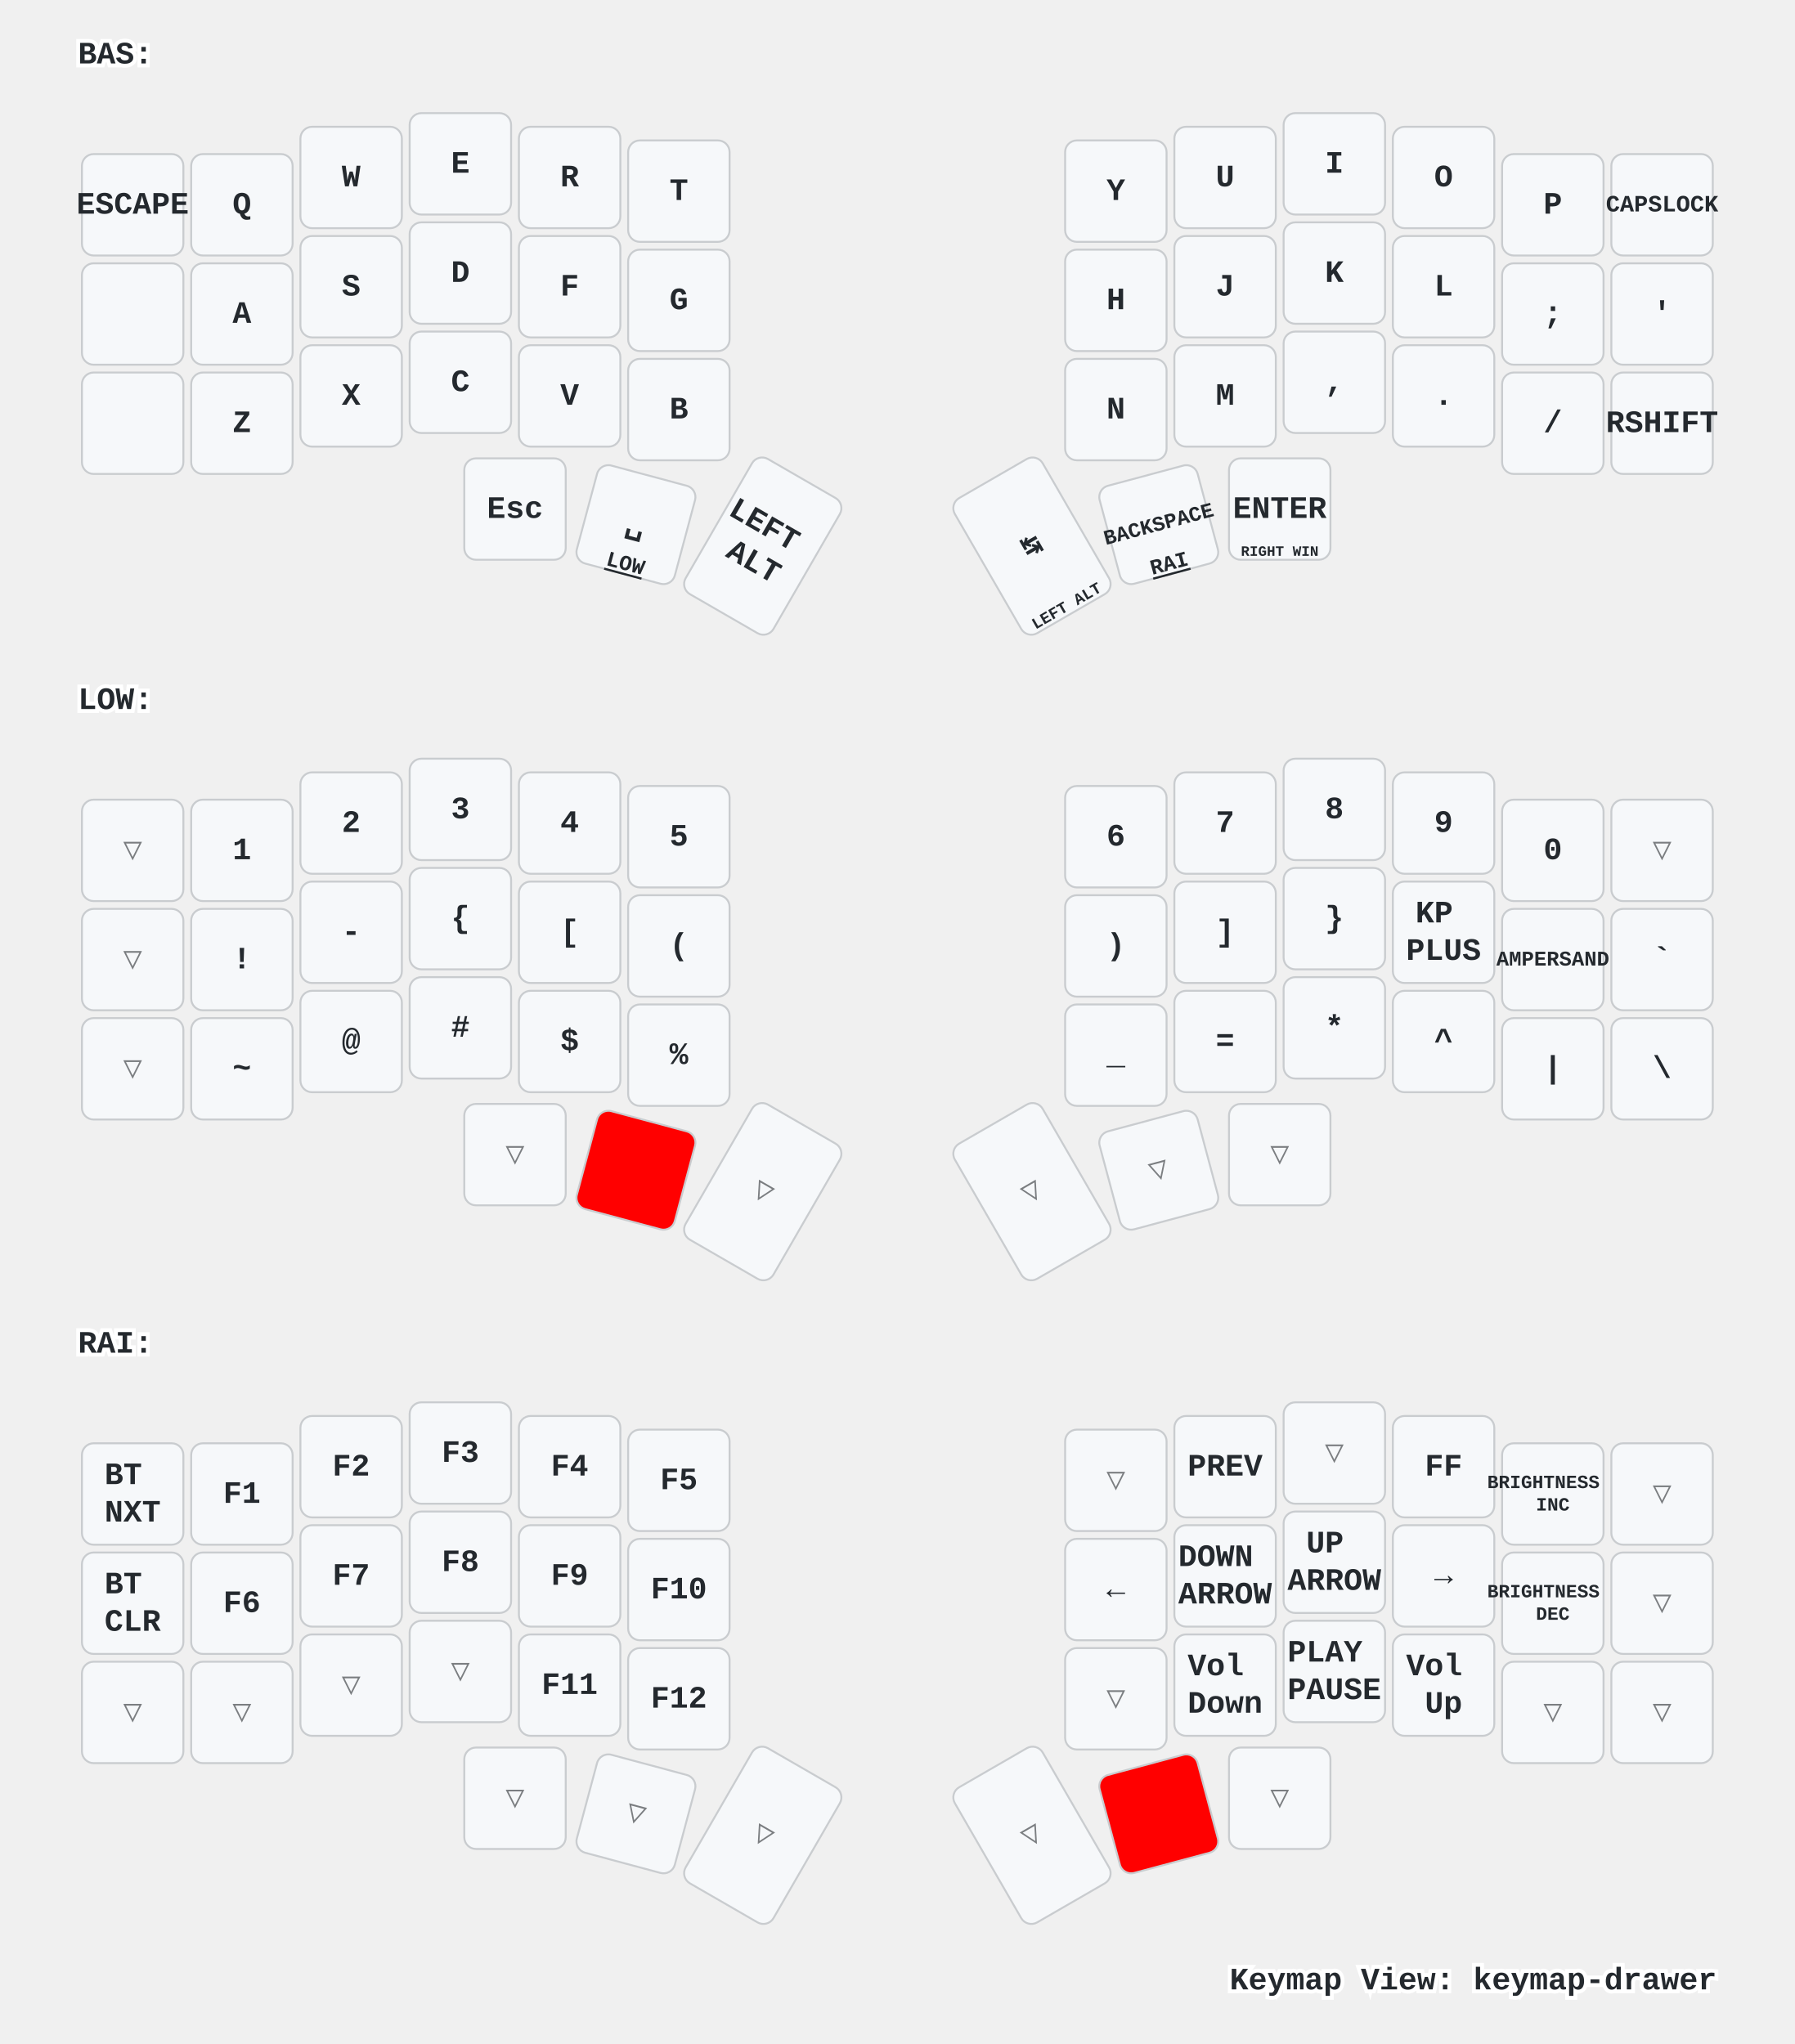
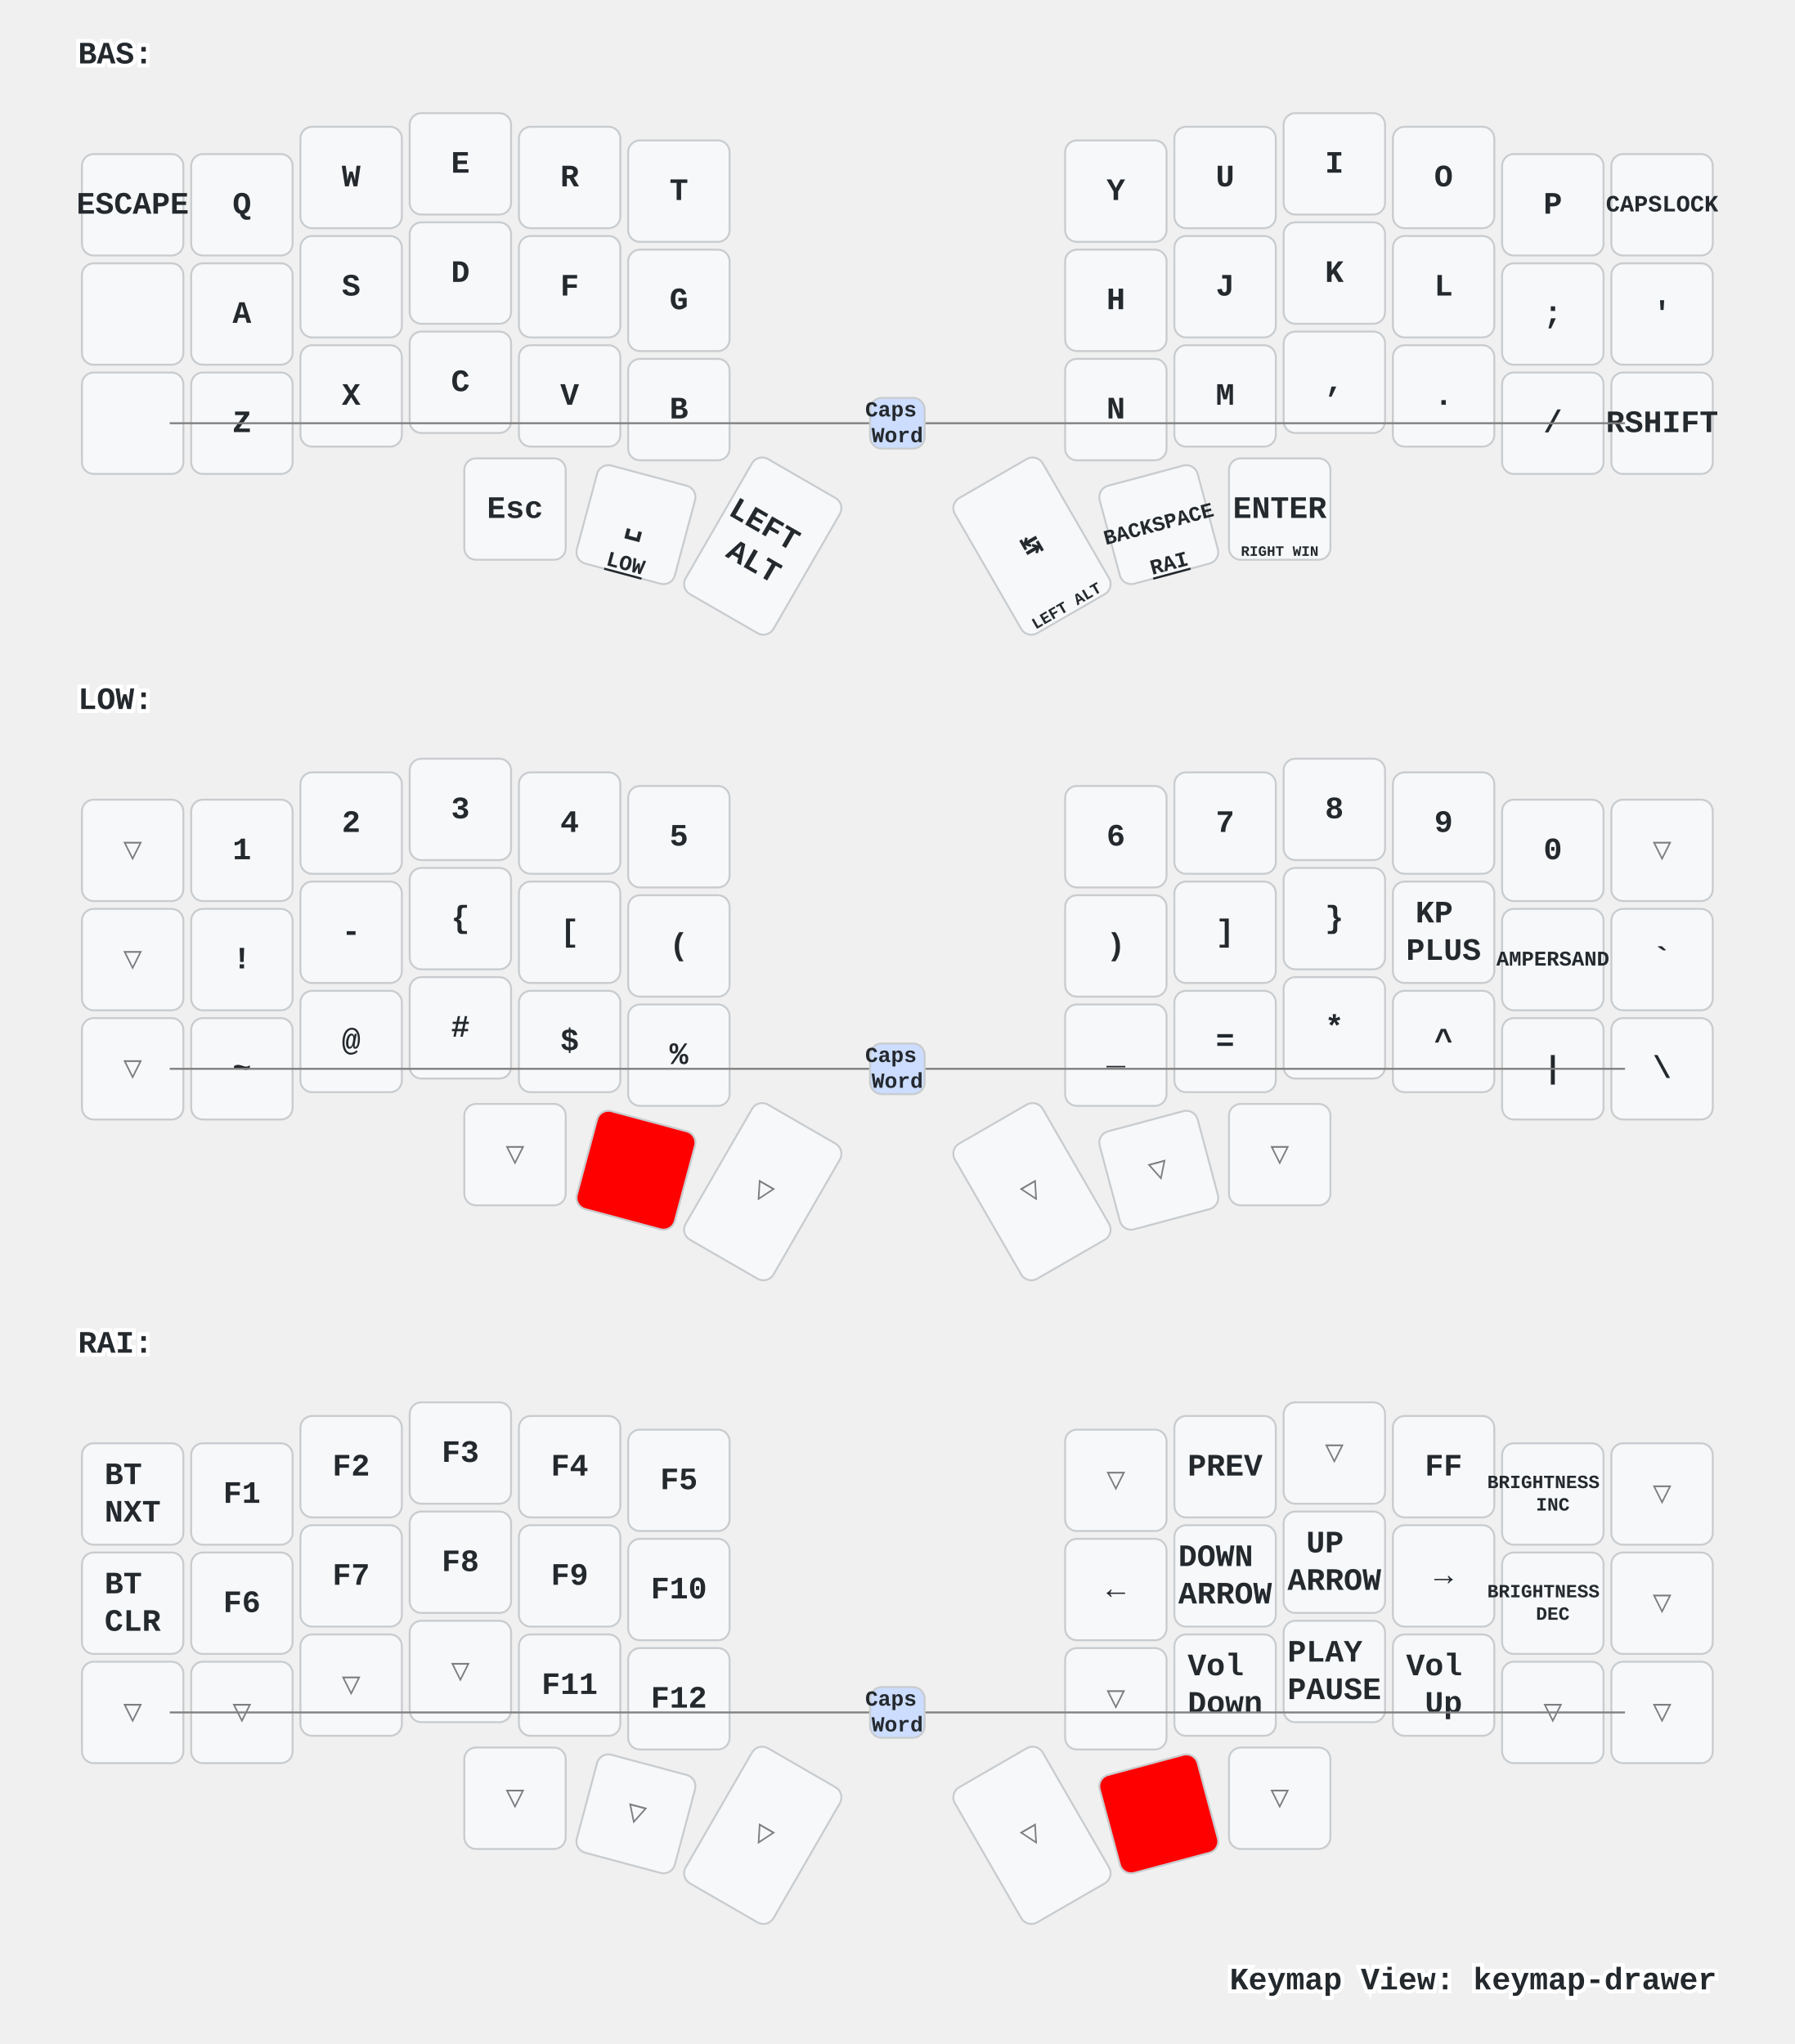
<svg xmlns="http://www.w3.org/2000/svg" xmlns:xlink="http://www.w3.org/1999/xlink" width="920" height="1048" viewBox="0 0 920 1048" class="keymap">
  <defs>/* start glyphs */
<svg id="mdi:apple-keyboard-command">
      <svg id="mdi-apple-keyboard-command" viewBox="0 0 24 24">
        <path d="M6,2A4,4 0 0,1 10,6V8H14V6A4,4 0 0,1 18,2A4,4 0 0,1 22,6A4,4 0 0,1 18,10H16V14H18A4,4 0 0,1 22,18A4,4 0 0,1 18,22A4,4 0 0,1 14,18V16H10V18A4,4 0 0,1 6,22A4,4 0 0,1 2,18A4,4 0 0,1 6,14H8V10H6A4,4 0 0,1 2,6A4,4 0 0,1 6,2M16,18A2,2 0 0,0 18,20A2,2 0 0,0 20,18A2,2 0 0,0 18,16H16V18M14,10H10V14H14V10M6,16A2,2 0 0,0 4,18A2,2 0 0,0 6,20A2,2 0 0,0 8,18V16H6M8,6A2,2 0 0,0 6,4A2,2 0 0,0 4,6A2,2 0 0,0 6,8H8V6M18,8A2,2 0 0,0 20,6A2,2 0 0,0 18,4A2,2 0 0,0 16,6V8H18Z" />
      </svg>
    </svg>
    <svg id="mdi:apple-keyboard-control">
      <svg id="mdi-apple-keyboard-control" viewBox="0 0 24 24">
        <path d="M19.78,11.78L18.36,13.19L12,6.83L5.64,13.19L4.22,11.78L12,4L19.78,11.78Z" />
      </svg>
    </svg>
    <svg id="mdi:apple-keyboard-shift">
      <svg id="mdi-apple-keyboard-shift" viewBox="0 0 24 24">
        <path d="M15,18V12H17.17L12,6.83L6.83,12H9V18H15M12,4L22,14H17V20H7V14H2L12,4Z" />
      </svg>
    </svg>
  </defs>/* end glyphs */
<style>/* inherit to force styles through use tags */
svg path {
    fill: inherit;
}

/* font and background color specifications */
svg.keymap {
    font-family: SFMono-Regular,Consolas,Liberation Mono,Menlo,monospace;
    font-size: 14px;
    font-kerning: normal;
    text-rendering: optimizeLegibility;
    fill: #24292e;
}

/* default key styling */
rect.key {
    fill: #f6f8fa;
}

rect.key, rect.combo {
    stroke: #c9cccf;
    stroke-width: 1;
}

/* default key side styling, only used is draw_key_sides is set */
rect.side {
    filter: brightness(90%);
}

/* color accent for combo boxes */
rect.combo, rect.combo-separate {
    fill: #cdf;
}

/* color accent for held keys */
rect.held, rect.combo.held {
    fill: #fdd;
}

/* color accent for ghost (optional) keys */
rect.ghost, rect.combo.ghost {
    stroke-dasharray: 4, 4;
    stroke-width: 2;
}

text {
    text-anchor: middle;
    dominant-baseline: middle;
}

/* styling for layer labels */
text.label {
    font-weight: bold;
    text-anchor: start;
    stroke: white;
    stroke-width: 4;
    paint-order: stroke;
}

/* styling for optional footer */
text.footer {
    text-anchor: end;
    dominant-baseline: auto;
    stroke: white;
    stroke-width: 4;
    paint-order: stroke;
}

/* styling for combo tap, and key non-tap label text */
text.combo, text.hold, text.shifted, text.left, text.right {
    font-size: 11px;
}

text.hold {
    text-anchor: middle;
    dominant-baseline: auto;
}

text.shifted {
    text-anchor: middle;
    dominant-baseline: hanging;
}

text.left {
    text-anchor: start;
}

text.right {
    text-anchor: end;
}

text.layer-activator {
    text-decoration: underline;
}

/* styling for hold/shifted label text in combo box */
text.combo.hold, text.combo.shifted, text.combo.left, text.combo.right {
    font-size: 8px;
}

/* lighter symbol for transparent keys */
text.trans {
    fill: #7b7e81;
}

/* styling for combo dendrons */
path.combo {
    stroke-width: 1;
    stroke: gray;
    fill: none;
}

/* Start Tabler Icons Cleanup */
/* cannot use height/width with glyphs */
.icon-tabler &gt; path {
    fill: inherit;
    stroke: inherit;
    stroke-width: 2;
}
/* hide tabler's default box */
.icon-tabler &gt; path[stroke="none"][fill="none"] {
    visibility: hidden;
}
/* End Tabler Icons Cleanup */

/* For default sytles, see https://github.com/caksoylar/keymap-drawer/blob/main/keymap_drawer/config.py#L85 */

svg.keymap {
  font-family: Ubuntu Mono, Inconsolata, Consolas, Liberation Mono, Menlo, monospace;
  font-size: 16px;
  font-weight: bold;
  text-rendering: optimizeLegibility;
}

/* Color accent for held keys
red = #f00
green = #0f0
blue = #00f
yellow = #ff0
cyan = #0ff
magenta = #f0f
white = #fff
black = #000
grey = #888
light grey = #ccc
#ffc
*/
rect.held, rect.combo.held {
    fill: #f00;
}

/* Technique borrowed and extended from https://github.com/englmaxi/zmk-config/blob/master/keymap-drawer/config.yaml */
.sym_sub_text.tap {
  translate: -5px 2px;
  font-size: 20px;
}
.sym_sub_text.shifted {
  translate: 10px 13px;
  font-size: 10px;
  opacity: 1.0;
}
.combo.sym_sub_text.tap {
  translate: -1px 1px;
}
.combo.sym_sub_text.shifted {
  translate: 7px 5px;
  font-size: 10px;
  opacity: 1.0;
}

/* Toggle */
.toggle.shifted {
  translate: -10px 12px;
}

.toggle.hold {
  translate: 13px -23px;
}

/* Variant for tap-dances */
.tap_dance.tap {
  translate: -7px 0px;
  font-size: 12px;
}
.tap_dance.shifted {
  translate: 7px 17px;
  font-size: 12px;
  opacity: 1.0;
}

/* Variant for symbol next to symbol */
.sym_by_sym.tap {
  translate: -6px 0px;
}
.sym_by_sym.shifted {
  translate: 10px 12px;
  opacity: 1.0;
}

.combo.sym_by_sym.tap {
  translate: -35px 0px;
}
.combo.sym_by_sym.shifted {
  translate: 35px 20px;
  opacity: 1.0;
}

.combo.sym_by_sym.hold {
  visibility: hidden;
}

/* hide hold box for combo sym_by_sym */
.combo.sym_by_sym.hold &gt; path[stroke="none"][fill="none"] {
  visibility: hidden;
}
</style>
  <g transform="translate(40, 0)" class="layer-BAS">
    <text x="0" y="28" class="label" id="BAS">BAS:</text>
    <g transform="translate(0, 56)">
      <g transform="translate(28, 49)" class="key keypos-0">
        <rect rx="6" ry="6" x="-26" y="-26" width="52" height="52" class="key" />
        <text x="0" y="0" class="key tap">ESCAPE</text>
      </g>
      <g transform="translate(84, 49)" class="key keypos-1">
        <rect rx="6" ry="6" x="-26" y="-26" width="52" height="52" class="key" />
        <text x="0" y="0" class="key tap">Q</text>
      </g>
      <g transform="translate(140, 35)" class="key keypos-2">
        <rect rx="6" ry="6" x="-26" y="-26" width="52" height="52" class="key" />
        <text x="0" y="0" class="key tap">W</text>
      </g>
      <g transform="translate(196, 28)" class="key keypos-3">
        <rect rx="6" ry="6" x="-26" y="-26" width="52" height="52" class="key" />
        <text x="0" y="0" class="key tap">E</text>
      </g>
      <g transform="translate(252, 35)" class="key keypos-4">
        <rect rx="6" ry="6" x="-26" y="-26" width="52" height="52" class="key" />
        <text x="0" y="0" class="key tap">R</text>
      </g>
      <g transform="translate(308, 42)" class="key keypos-5">
        <rect rx="6" ry="6" x="-26" y="-26" width="52" height="52" class="key" />
        <text x="0" y="0" class="key tap">T</text>
      </g>
      <g transform="translate(532, 42)" class="key keypos-6">
        <rect rx="6" ry="6" x="-26" y="-26" width="52" height="52" class="key" />
        <text x="0" y="0" class="key tap">Y</text>
      </g>
      <g transform="translate(588, 35)" class="key keypos-7">
        <rect rx="6" ry="6" x="-26" y="-26" width="52" height="52" class="key" />
        <text x="0" y="0" class="key tap">U</text>
      </g>
      <g transform="translate(644, 28)" class="key keypos-8">
        <rect rx="6" ry="6" x="-26" y="-26" width="52" height="52" class="key" />
        <text x="0" y="0" class="key tap">I</text>
      </g>
      <g transform="translate(700, 35)" class="key keypos-9">
        <rect rx="6" ry="6" x="-26" y="-26" width="52" height="52" class="key" />
        <text x="0" y="0" class="key tap">O</text>
      </g>
      <g transform="translate(756, 49)" class="key keypos-10">
        <rect rx="6" ry="6" x="-26" y="-26" width="52" height="52" class="key" />
        <text x="0" y="0" class="key tap">P</text>
      </g>
      <g transform="translate(812, 49)" class="key keypos-11">
        <rect rx="6" ry="6" x="-26" y="-26" width="52" height="52" class="key" />
        <text x="0" y="0" class="key tap">
          <tspan style="font-size: 75%">CAPSLOCK</tspan>
        </text>
      </g>
      <g transform="translate(28, 105)" class="key keypos-12">
        <rect rx="6" ry="6" x="-26" y="-26" width="52" height="52" class="key" />
        <use href="#mdi:apple-keyboard-control" xlink:href="#mdi:apple-keyboard-control" x="-9" y="-9" height="18" width="18.0" class="key tap glyph mdi:apple-keyboard-control" />
      </g>
      <g transform="translate(84, 105)" class="key keypos-13">
        <rect rx="6" ry="6" x="-26" y="-26" width="52" height="52" class="key" />
        <text x="0" y="0" class="key tap">A</text>
      </g>
      <g transform="translate(140, 91)" class="key keypos-14">
        <rect rx="6" ry="6" x="-26" y="-26" width="52" height="52" class="key" />
        <text x="0" y="0" class="key tap">S</text>
      </g>
      <g transform="translate(196, 84)" class="key keypos-15">
        <rect rx="6" ry="6" x="-26" y="-26" width="52" height="52" class="key" />
        <text x="0" y="0" class="key tap">D</text>
      </g>
      <g transform="translate(252, 91)" class="key keypos-16">
        <rect rx="6" ry="6" x="-26" y="-26" width="52" height="52" class="key" />
        <text x="0" y="0" class="key tap">F</text>
      </g>
      <g transform="translate(308, 98)" class="key keypos-17">
        <rect rx="6" ry="6" x="-26" y="-26" width="52" height="52" class="key" />
        <text x="0" y="0" class="key tap">G</text>
      </g>
      <g transform="translate(532, 98)" class="key keypos-18">
        <rect rx="6" ry="6" x="-26" y="-26" width="52" height="52" class="key" />
        <text x="0" y="0" class="key tap">H</text>
      </g>
      <g transform="translate(588, 91)" class="key keypos-19">
        <rect rx="6" ry="6" x="-26" y="-26" width="52" height="52" class="key" />
        <text x="0" y="0" class="key tap">J</text>
      </g>
      <g transform="translate(644, 84)" class="key keypos-20">
        <rect rx="6" ry="6" x="-26" y="-26" width="52" height="52" class="key" />
        <text x="0" y="0" class="key tap">K</text>
      </g>
      <g transform="translate(700, 91)" class="key keypos-21">
        <rect rx="6" ry="6" x="-26" y="-26" width="52" height="52" class="key" />
        <text x="0" y="0" class="key tap">L</text>
      </g>
      <g transform="translate(756, 105)" class="key keypos-22">
        <rect rx="6" ry="6" x="-26" y="-26" width="52" height="52" class="key" />
        <text x="0" y="0" class="key tap">;</text>
      </g>
      <g transform="translate(812, 105)" class="key keypos-23">
        <rect rx="6" ry="6" x="-26" y="-26" width="52" height="52" class="key" />
        <text x="0" y="0" class="key tap">'</text>
      </g>
      <g transform="translate(28, 161)" class="key keypos-24">
        <rect rx="6" ry="6" x="-26" y="-26" width="52" height="52" class="key" />
        <use href="#mdi:apple-keyboard-shift" xlink:href="#mdi:apple-keyboard-shift" x="-9" y="-9" height="18" width="18.0" class="key tap glyph mdi:apple-keyboard-shift" />
      </g>
      <g transform="translate(84, 161)" class="key keypos-25">
        <rect rx="6" ry="6" x="-26" y="-26" width="52" height="52" class="key" />
        <text x="0" y="0" class="key tap">Z</text>
      </g>
      <g transform="translate(140, 147)" class="key keypos-26">
        <rect rx="6" ry="6" x="-26" y="-26" width="52" height="52" class="key" />
        <text x="0" y="0" class="key tap">X</text>
      </g>
      <g transform="translate(196, 140)" class="key keypos-27">
        <rect rx="6" ry="6" x="-26" y="-26" width="52" height="52" class="key" />
        <text x="0" y="0" class="key tap">C</text>
      </g>
      <g transform="translate(252, 147)" class="key keypos-28">
        <rect rx="6" ry="6" x="-26" y="-26" width="52" height="52" class="key" />
        <text x="0" y="0" class="key tap">V</text>
      </g>
      <g transform="translate(308, 154)" class="key keypos-29">
        <rect rx="6" ry="6" x="-26" y="-26" width="52" height="52" class="key" />
        <text x="0" y="0" class="key tap">B</text>
      </g>
      <g transform="translate(532, 154)" class="key keypos-30">
        <rect rx="6" ry="6" x="-26" y="-26" width="52" height="52" class="key" />
        <text x="0" y="0" class="key tap">N</text>
      </g>
      <g transform="translate(588, 147)" class="key keypos-31">
        <rect rx="6" ry="6" x="-26" y="-26" width="52" height="52" class="key" />
        <text x="0" y="0" class="key tap">M</text>
      </g>
      <g transform="translate(644, 140)" class="key keypos-32">
        <rect rx="6" ry="6" x="-26" y="-26" width="52" height="52" class="key" />
        <text x="0" y="0" class="key tap">,</text>
      </g>
      <g transform="translate(700, 147)" class="key keypos-33">
        <rect rx="6" ry="6" x="-26" y="-26" width="52" height="52" class="key" />
        <text x="0" y="0" class="key tap">.</text>
      </g>
      <g transform="translate(756, 161)" class="key keypos-34">
        <rect rx="6" ry="6" x="-26" y="-26" width="52" height="52" class="key" />
        <text x="0" y="0" class="key tap">/</text>
      </g>
      <g transform="translate(812, 161)" class="key keypos-35">
        <rect rx="6" ry="6" x="-26" y="-26" width="52" height="52" class="key" />
        <text x="0" y="0" class="key tap">RSHIFT</text>
      </g>
      <g transform="translate(224, 205)" class="key keypos-36">
        <rect rx="6" ry="6" x="-26" y="-26" width="52" height="52" class="key" />
        <text x="0" y="0" class="key tap">Esc</text>
        <use href="#mdi:apple-keyboard-command" xlink:href="#mdi:apple-keyboard-command" x="-8" y="9" height="15" width="15.0" class="key hold glyph mdi:apple-keyboard-command" />
      </g>
      <g transform="translate(286, 213) rotate(15.0)" class="key keypos-37">
        <rect rx="6" ry="6" x="-26" y="-26" width="52" height="52" class="key" />
        <text x="0" y="0" class="key tap">␣</text>
        <a href="#LOW">
          <text x="0" y="24" class="key hold layer-activator">LOW</text>
        </a>
      </g>
      <g transform="translate(351, 224) rotate(30.0)" class="key keypos-38">
        <rect rx="6" ry="6" x="-26" y="-40" width="52" height="80" class="key" />
        <text x="0" y="0" class="key tap">
          <tspan x="0" dy="-0.6em">LEFT</tspan>
          <tspan x="0" dy="1.2em">ALT</tspan>
        </text>
      </g>
      <g transform="translate(489, 224) rotate(-30.0)" class="key keypos-39">
        <rect rx="6" ry="6" x="-26" y="-40" width="52" height="80" class="key" />
        <text x="0" y="0" class="key tap">↹</text>
        <text x="0" y="38" class="key hold">
          <tspan style="font-size: 75%">LEFT ALT</tspan>
        </text>
      </g>
      <g transform="translate(554, 213) rotate(-15.0)" class="key keypos-40">
        <rect rx="6" ry="6" x="-26" y="-26" width="52" height="52" class="key" />
        <text x="0" y="0" class="key tap">
          <tspan style="font-size: 67%">BACKSPACE</tspan>
        </text>
        <a href="#RAI">
          <text x="0" y="24" class="key hold layer-activator">RAI</text>
        </a>
      </g>
      <g transform="translate(616, 205)" class="key keypos-41">
        <rect rx="6" ry="6" x="-26" y="-26" width="52" height="52" class="key" />
        <text x="0" y="0" class="key tap">ENTER</text>
        <text x="0" y="24" class="key hold">
          <tspan style="font-size: 67%">RIGHT WIN</tspan>
        </text>
      </g>
+       <g class="combo combopos-0">
+         <path d="M420,161 l-373,0" class="combo" />
+         <path d="M420,161 l373,0" class="combo" />
+         <rect rx="6" ry="6" x="406" y="148" width="28" height="26" class="combo" />
+         <text x="420" y="161" class="combo tap">
+           <tspan x="420" dy="-0.6em">Caps</tspan>
+           <tspan x="420" dy="1.2em">Word</tspan>
+         </text>
+       </g>
    </g>
  </g>
  <g transform="translate(40, 331)" class="layer-LOW">
    <text x="0" y="28" class="label" id="LOW">LOW:</text>
    <g transform="translate(0, 56)">
      <g transform="translate(28, 49)" class="key trans keypos-0">
        <rect rx="6" ry="6" x="-26" y="-26" width="52" height="52" class="key trans" />
        <text x="0" y="0" class="key trans tap">▽</text>
      </g>
      <g transform="translate(84, 49)" class="key keypos-1">
        <rect rx="6" ry="6" x="-26" y="-26" width="52" height="52" class="key" />
        <text x="0" y="0" class="key tap">1</text>
      </g>
      <g transform="translate(140, 35)" class="key keypos-2">
        <rect rx="6" ry="6" x="-26" y="-26" width="52" height="52" class="key" />
        <text x="0" y="0" class="key tap">2</text>
      </g>
      <g transform="translate(196, 28)" class="key keypos-3">
        <rect rx="6" ry="6" x="-26" y="-26" width="52" height="52" class="key" />
        <text x="0" y="0" class="key tap">3</text>
      </g>
      <g transform="translate(252, 35)" class="key keypos-4">
        <rect rx="6" ry="6" x="-26" y="-26" width="52" height="52" class="key" />
        <text x="0" y="0" class="key tap">4</text>
      </g>
      <g transform="translate(308, 42)" class="key keypos-5">
        <rect rx="6" ry="6" x="-26" y="-26" width="52" height="52" class="key" />
        <text x="0" y="0" class="key tap">5</text>
      </g>
      <g transform="translate(532, 42)" class="key keypos-6">
        <rect rx="6" ry="6" x="-26" y="-26" width="52" height="52" class="key" />
        <text x="0" y="0" class="key tap">6</text>
      </g>
      <g transform="translate(588, 35)" class="key keypos-7">
        <rect rx="6" ry="6" x="-26" y="-26" width="52" height="52" class="key" />
        <text x="0" y="0" class="key tap">7</text>
      </g>
      <g transform="translate(644, 28)" class="key keypos-8">
        <rect rx="6" ry="6" x="-26" y="-26" width="52" height="52" class="key" />
        <text x="0" y="0" class="key tap">8</text>
      </g>
      <g transform="translate(700, 35)" class="key keypos-9">
        <rect rx="6" ry="6" x="-26" y="-26" width="52" height="52" class="key" />
        <text x="0" y="0" class="key tap">9</text>
      </g>
      <g transform="translate(756, 49)" class="key keypos-10">
        <rect rx="6" ry="6" x="-26" y="-26" width="52" height="52" class="key" />
        <text x="0" y="0" class="key tap">0</text>
      </g>
      <g transform="translate(812, 49)" class="key trans keypos-11">
        <rect rx="6" ry="6" x="-26" y="-26" width="52" height="52" class="key trans" />
        <text x="0" y="0" class="key trans tap">▽</text>
      </g>
      <g transform="translate(28, 105)" class="key trans keypos-12">
        <rect rx="6" ry="6" x="-26" y="-26" width="52" height="52" class="key trans" />
        <text x="0" y="0" class="key trans tap">▽</text>
      </g>
      <g transform="translate(84, 105)" class="key keypos-13">
        <rect rx="6" ry="6" x="-26" y="-26" width="52" height="52" class="key" />
        <text x="0" y="0" class="key tap">!</text>
      </g>
      <g transform="translate(140, 91)" class="key keypos-14">
        <rect rx="6" ry="6" x="-26" y="-26" width="52" height="52" class="key" />
        <text x="0" y="0" class="key tap">-</text>
      </g>
      <g transform="translate(196, 84)" class="key keypos-15">
        <rect rx="6" ry="6" x="-26" y="-26" width="52" height="52" class="key" />
        <text x="0" y="0" class="key tap">{</text>
      </g>
      <g transform="translate(252, 91)" class="key keypos-16">
        <rect rx="6" ry="6" x="-26" y="-26" width="52" height="52" class="key" />
        <text x="0" y="0" class="key tap">[</text>
      </g>
      <g transform="translate(308, 98)" class="key keypos-17">
        <rect rx="6" ry="6" x="-26" y="-26" width="52" height="52" class="key" />
        <text x="0" y="0" class="key tap">(</text>
      </g>
      <g transform="translate(532, 98)" class="key keypos-18">
        <rect rx="6" ry="6" x="-26" y="-26" width="52" height="52" class="key" />
        <text x="0" y="0" class="key tap">)</text>
      </g>
      <g transform="translate(588, 91)" class="key keypos-19">
        <rect rx="6" ry="6" x="-26" y="-26" width="52" height="52" class="key" />
        <text x="0" y="0" class="key tap">]</text>
      </g>
      <g transform="translate(644, 84)" class="key keypos-20">
        <rect rx="6" ry="6" x="-26" y="-26" width="52" height="52" class="key" />
        <text x="0" y="0" class="key tap">}</text>
      </g>
      <g transform="translate(700, 91)" class="key keypos-21">
        <rect rx="6" ry="6" x="-26" y="-26" width="52" height="52" class="key" />
        <text x="0" y="0" class="key tap">
          <tspan x="0" dy="-0.6em">KP</tspan>
          <tspan x="0" dy="1.2em">PLUS</tspan>
        </text>
      </g>
      <g transform="translate(756, 105)" class="key keypos-22">
        <rect rx="6" ry="6" x="-26" y="-26" width="52" height="52" class="key" />
        <text x="0" y="0" class="key tap">
          <tspan style="font-size: 67%">AMPERSAND</tspan>
        </text>
      </g>
      <g transform="translate(812, 105)" class="key keypos-23">
        <rect rx="6" ry="6" x="-26" y="-26" width="52" height="52" class="key" />
        <text x="0" y="0" class="key tap">`</text>
      </g>
      <g transform="translate(28, 161)" class="key trans keypos-24">
        <rect rx="6" ry="6" x="-26" y="-26" width="52" height="52" class="key trans" />
        <text x="0" y="0" class="key trans tap">▽</text>
      </g>
      <g transform="translate(84, 161)" class="key keypos-25">
        <rect rx="6" ry="6" x="-26" y="-26" width="52" height="52" class="key" />
        <text x="0" y="0" class="key tap">~</text>
      </g>
      <g transform="translate(140, 147)" class="key keypos-26">
        <rect rx="6" ry="6" x="-26" y="-26" width="52" height="52" class="key" />
        <text x="0" y="0" class="key tap">@</text>
      </g>
      <g transform="translate(196, 140)" class="key keypos-27">
        <rect rx="6" ry="6" x="-26" y="-26" width="52" height="52" class="key" />
        <text x="0" y="0" class="key tap">#</text>
      </g>
      <g transform="translate(252, 147)" class="key keypos-28">
        <rect rx="6" ry="6" x="-26" y="-26" width="52" height="52" class="key" />
        <text x="0" y="0" class="key tap">$</text>
      </g>
      <g transform="translate(308, 154)" class="key keypos-29">
        <rect rx="6" ry="6" x="-26" y="-26" width="52" height="52" class="key" />
        <text x="0" y="0" class="key tap">%</text>
      </g>
      <g transform="translate(532, 154)" class="key keypos-30">
        <rect rx="6" ry="6" x="-26" y="-26" width="52" height="52" class="key" />
        <text x="0" y="0" class="key tap">_</text>
      </g>
      <g transform="translate(588, 147)" class="key keypos-31">
        <rect rx="6" ry="6" x="-26" y="-26" width="52" height="52" class="key" />
        <text x="0" y="0" class="key tap">=</text>
      </g>
      <g transform="translate(644, 140)" class="key keypos-32">
        <rect rx="6" ry="6" x="-26" y="-26" width="52" height="52" class="key" />
        <text x="0" y="0" class="key tap">*</text>
      </g>
      <g transform="translate(700, 147)" class="key keypos-33">
        <rect rx="6" ry="6" x="-26" y="-26" width="52" height="52" class="key" />
        <text x="0" y="0" class="key tap">^</text>
      </g>
      <g transform="translate(756, 161)" class="key keypos-34">
        <rect rx="6" ry="6" x="-26" y="-26" width="52" height="52" class="key" />
        <text x="0" y="0" class="key tap">|</text>
      </g>
      <g transform="translate(812, 161)" class="key keypos-35">
        <rect rx="6" ry="6" x="-26" y="-26" width="52" height="52" class="key" />
        <text x="0" y="0" class="key tap">\</text>
      </g>
      <g transform="translate(224, 205)" class="key trans keypos-36">
        <rect rx="6" ry="6" x="-26" y="-26" width="52" height="52" class="key trans" />
        <text x="0" y="0" class="key trans tap">▽</text>
      </g>
      <g transform="translate(286, 213) rotate(15.0)" class="key held keypos-37">
        <rect rx="6" ry="6" x="-26" y="-26" width="52" height="52" class="key held" />
      </g>
      <g transform="translate(351, 224) rotate(30.0)" class="key trans keypos-38">
        <rect rx="6" ry="6" x="-26" y="-40" width="52" height="80" class="key trans" />
        <text x="0" y="0" class="key trans tap">▽</text>
      </g>
      <g transform="translate(489, 224) rotate(-30.0)" class="key trans keypos-39">
        <rect rx="6" ry="6" x="-26" y="-40" width="52" height="80" class="key trans" />
        <text x="0" y="0" class="key trans tap">▽</text>
      </g>
      <g transform="translate(554, 213) rotate(-15.0)" class="key trans keypos-40">
        <rect rx="6" ry="6" x="-26" y="-26" width="52" height="52" class="key trans" />
        <text x="0" y="0" class="key trans tap">▽</text>
      </g>
      <g transform="translate(616, 205)" class="key trans keypos-41">
        <rect rx="6" ry="6" x="-26" y="-26" width="52" height="52" class="key trans" />
        <text x="0" y="0" class="key trans tap">▽</text>
      </g>
+       <g class="combo combopos-0">
+         <path d="M420,161 l-373,0" class="combo" />
+         <path d="M420,161 l373,0" class="combo" />
+         <rect rx="6" ry="6" x="406" y="148" width="28" height="26" class="combo" />
+         <text x="420" y="161" class="combo tap">
+           <tspan x="420" dy="-0.6em">Caps</tspan>
+           <tspan x="420" dy="1.2em">Word</tspan>
+         </text>
+       </g>
    </g>
  </g>
  <g transform="translate(40, 661)" class="layer-RAI">
    <text x="0" y="28" class="label" id="RAI">RAI:</text>
    <g transform="translate(0, 56)">
      <g transform="translate(28, 49)" class="key keypos-0">
        <rect rx="6" ry="6" x="-26" y="-26" width="52" height="52" class="key" />
        <text x="0" y="0" class="key tap">
          <tspan x="0" dy="-0.6em">BT</tspan>
          <tspan x="0" dy="1.2em">NXT</tspan>
        </text>
      </g>
      <g transform="translate(84, 49)" class="key keypos-1">
        <rect rx="6" ry="6" x="-26" y="-26" width="52" height="52" class="key" />
        <text x="0" y="0" class="key tap">F1</text>
      </g>
      <g transform="translate(140, 35)" class="key keypos-2">
        <rect rx="6" ry="6" x="-26" y="-26" width="52" height="52" class="key" />
        <text x="0" y="0" class="key tap">F2</text>
      </g>
      <g transform="translate(196, 28)" class="key keypos-3">
        <rect rx="6" ry="6" x="-26" y="-26" width="52" height="52" class="key" />
        <text x="0" y="0" class="key tap">F3</text>
      </g>
      <g transform="translate(252, 35)" class="key keypos-4">
        <rect rx="6" ry="6" x="-26" y="-26" width="52" height="52" class="key" />
        <text x="0" y="0" class="key tap">F4</text>
      </g>
      <g transform="translate(308, 42)" class="key keypos-5">
        <rect rx="6" ry="6" x="-26" y="-26" width="52" height="52" class="key" />
        <text x="0" y="0" class="key tap">F5</text>
      </g>
      <g transform="translate(532, 42)" class="key trans keypos-6">
        <rect rx="6" ry="6" x="-26" y="-26" width="52" height="52" class="key trans" />
        <text x="0" y="0" class="key trans tap">▽</text>
      </g>
      <g transform="translate(588, 35)" class="key keypos-7">
        <rect rx="6" ry="6" x="-26" y="-26" width="52" height="52" class="key" />
        <text x="0" y="0" class="key tap">PREV</text>
      </g>
      <g transform="translate(644, 28)" class="key trans keypos-8">
        <rect rx="6" ry="6" x="-26" y="-26" width="52" height="52" class="key trans" />
        <text x="0" y="0" class="key trans tap">▽</text>
      </g>
      <g transform="translate(700, 35)" class="key keypos-9">
        <rect rx="6" ry="6" x="-26" y="-26" width="52" height="52" class="key" />
        <text x="0" y="0" class="key tap">FF</text>
      </g>
      <g transform="translate(756, 49)" class="key keypos-10">
        <rect rx="6" ry="6" x="-26" y="-26" width="52" height="52" class="key" />
        <text x="0" y="0" class="key tap">
          <tspan x="0" dy="-0.6em" style="font-size: 60%">BRIGHTNESS</tspan>
          <tspan x="0" dy="1.2em" style="font-size: 60%">INC</tspan>
        </text>
      </g>
      <g transform="translate(812, 49)" class="key trans keypos-11">
        <rect rx="6" ry="6" x="-26" y="-26" width="52" height="52" class="key trans" />
        <text x="0" y="0" class="key trans tap">▽</text>
      </g>
      <g transform="translate(28, 105)" class="key keypos-12">
        <rect rx="6" ry="6" x="-26" y="-26" width="52" height="52" class="key" />
        <text x="0" y="0" class="key tap">
          <tspan x="0" dy="-0.6em">BT</tspan>
          <tspan x="0" dy="1.2em">CLR</tspan>
        </text>
      </g>
      <g transform="translate(84, 105)" class="key keypos-13">
        <rect rx="6" ry="6" x="-26" y="-26" width="52" height="52" class="key" />
        <text x="0" y="0" class="key tap">F6</text>
      </g>
      <g transform="translate(140, 91)" class="key keypos-14">
        <rect rx="6" ry="6" x="-26" y="-26" width="52" height="52" class="key" />
        <text x="0" y="0" class="key tap">F7</text>
      </g>
      <g transform="translate(196, 84)" class="key keypos-15">
        <rect rx="6" ry="6" x="-26" y="-26" width="52" height="52" class="key" />
        <text x="0" y="0" class="key tap">F8</text>
      </g>
      <g transform="translate(252, 91)" class="key keypos-16">
        <rect rx="6" ry="6" x="-26" y="-26" width="52" height="52" class="key" />
        <text x="0" y="0" class="key tap">F9</text>
      </g>
      <g transform="translate(308, 98)" class="key keypos-17">
        <rect rx="6" ry="6" x="-26" y="-26" width="52" height="52" class="key" />
        <text x="0" y="0" class="key tap">F10</text>
      </g>
      <g transform="translate(532, 98)" class="key keypos-18">
        <rect rx="6" ry="6" x="-26" y="-26" width="52" height="52" class="key" />
        <text x="0" y="0" class="key tap">←</text>
      </g>
      <g transform="translate(588, 91)" class="key keypos-19">
        <rect rx="6" ry="6" x="-26" y="-26" width="52" height="52" class="key" />
        <text x="0" y="0" class="key tap">
          <tspan x="0" dy="-0.6em">DOWN</tspan>
          <tspan x="0" dy="1.2em">ARROW</tspan>
        </text>
      </g>
      <g transform="translate(644, 84)" class="key keypos-20">
        <rect rx="6" ry="6" x="-26" y="-26" width="52" height="52" class="key" />
        <text x="0" y="0" class="key tap">
          <tspan x="0" dy="-0.6em">UP</tspan>
          <tspan x="0" dy="1.2em">ARROW</tspan>
        </text>
      </g>
      <g transform="translate(700, 91)" class="key keypos-21">
        <rect rx="6" ry="6" x="-26" y="-26" width="52" height="52" class="key" />
        <text x="0" y="0" class="key tap">→</text>
      </g>
      <g transform="translate(756, 105)" class="key keypos-22">
        <rect rx="6" ry="6" x="-26" y="-26" width="52" height="52" class="key" />
        <text x="0" y="0" class="key tap">
          <tspan x="0" dy="-0.6em" style="font-size: 60%">BRIGHTNESS</tspan>
          <tspan x="0" dy="1.2em" style="font-size: 60%">DEC</tspan>
        </text>
      </g>
      <g transform="translate(812, 105)" class="key trans keypos-23">
        <rect rx="6" ry="6" x="-26" y="-26" width="52" height="52" class="key trans" />
        <text x="0" y="0" class="key trans tap">▽</text>
      </g>
      <g transform="translate(28, 161)" class="key trans keypos-24">
        <rect rx="6" ry="6" x="-26" y="-26" width="52" height="52" class="key trans" />
        <text x="0" y="0" class="key trans tap">▽</text>
      </g>
      <g transform="translate(84, 161)" class="key trans keypos-25">
        <rect rx="6" ry="6" x="-26" y="-26" width="52" height="52" class="key trans" />
        <text x="0" y="0" class="key trans tap">▽</text>
      </g>
      <g transform="translate(140, 147)" class="key trans keypos-26">
        <rect rx="6" ry="6" x="-26" y="-26" width="52" height="52" class="key trans" />
        <text x="0" y="0" class="key trans tap">▽</text>
      </g>
      <g transform="translate(196, 140)" class="key trans keypos-27">
        <rect rx="6" ry="6" x="-26" y="-26" width="52" height="52" class="key trans" />
        <text x="0" y="0" class="key trans tap">▽</text>
      </g>
      <g transform="translate(252, 147)" class="key keypos-28">
        <rect rx="6" ry="6" x="-26" y="-26" width="52" height="52" class="key" />
        <text x="0" y="0" class="key tap">F11</text>
      </g>
      <g transform="translate(308, 154)" class="key keypos-29">
        <rect rx="6" ry="6" x="-26" y="-26" width="52" height="52" class="key" />
        <text x="0" y="0" class="key tap">F12</text>
      </g>
      <g transform="translate(532, 154)" class="key trans keypos-30">
        <rect rx="6" ry="6" x="-26" y="-26" width="52" height="52" class="key trans" />
        <text x="0" y="0" class="key trans tap">▽</text>
      </g>
      <g transform="translate(588, 147)" class="key keypos-31">
        <rect rx="6" ry="6" x="-26" y="-26" width="52" height="52" class="key" />
        <text x="0" y="0" class="key tap">
          <tspan x="0" dy="-0.6em">Vol</tspan>
          <tspan x="0" dy="1.2em">Down</tspan>
        </text>
      </g>
      <g transform="translate(644, 140)" class="key keypos-32">
        <rect rx="6" ry="6" x="-26" y="-26" width="52" height="52" class="key" />
        <text x="0" y="0" class="key tap">
          <tspan x="0" dy="-0.6em">PLAY</tspan>
          <tspan x="0" dy="1.2em">PAUSE</tspan>
        </text>
      </g>
      <g transform="translate(700, 147)" class="key keypos-33">
        <rect rx="6" ry="6" x="-26" y="-26" width="52" height="52" class="key" />
        <text x="0" y="0" class="key tap">
          <tspan x="0" dy="-0.6em">Vol</tspan>
          <tspan x="0" dy="1.2em">Up</tspan>
        </text>
      </g>
      <g transform="translate(756, 161)" class="key trans keypos-34">
        <rect rx="6" ry="6" x="-26" y="-26" width="52" height="52" class="key trans" />
        <text x="0" y="0" class="key trans tap">▽</text>
      </g>
      <g transform="translate(812, 161)" class="key trans keypos-35">
        <rect rx="6" ry="6" x="-26" y="-26" width="52" height="52" class="key trans" />
        <text x="0" y="0" class="key trans tap">▽</text>
      </g>
      <g transform="translate(224, 205)" class="key trans keypos-36">
        <rect rx="6" ry="6" x="-26" y="-26" width="52" height="52" class="key trans" />
        <text x="0" y="0" class="key trans tap">▽</text>
      </g>
      <g transform="translate(286, 213) rotate(15.0)" class="key trans keypos-37">
        <rect rx="6" ry="6" x="-26" y="-26" width="52" height="52" class="key trans" />
        <text x="0" y="0" class="key trans tap">▽</text>
      </g>
      <g transform="translate(351, 224) rotate(30.0)" class="key trans keypos-38">
        <rect rx="6" ry="6" x="-26" y="-40" width="52" height="80" class="key trans" />
        <text x="0" y="0" class="key trans tap">▽</text>
      </g>
      <g transform="translate(489, 224) rotate(-30.0)" class="key trans keypos-39">
        <rect rx="6" ry="6" x="-26" y="-40" width="52" height="80" class="key trans" />
        <text x="0" y="0" class="key trans tap">▽</text>
      </g>
      <g transform="translate(554, 213) rotate(-15.0)" class="key held keypos-40">
        <rect rx="6" ry="6" x="-26" y="-26" width="52" height="52" class="key held" />
      </g>
      <g transform="translate(616, 205)" class="key trans keypos-41">
        <rect rx="6" ry="6" x="-26" y="-26" width="52" height="52" class="key trans" />
        <text x="0" y="0" class="key trans tap">▽</text>
      </g>
+       <g class="combo combopos-0">
+         <path d="M420,161 l-373,0" class="combo" />
+         <path d="M420,161 l373,0" class="combo" />
+         <rect rx="6" ry="6" x="406" y="148" width="28" height="26" class="combo" />
+         <text x="420" y="161" class="combo tap">
+           <tspan x="420" dy="-0.6em">Caps</tspan>
+           <tspan x="420" dy="1.2em">Word</tspan>
+         </text>
+       </g>
    </g>
  </g>
  <text x="880.0" y="1020.0" class="footer">Keymap View: <a href="https://github.com/caksoylar/keymap-drawer">keymap-drawer</a>
  </text>
</svg>
